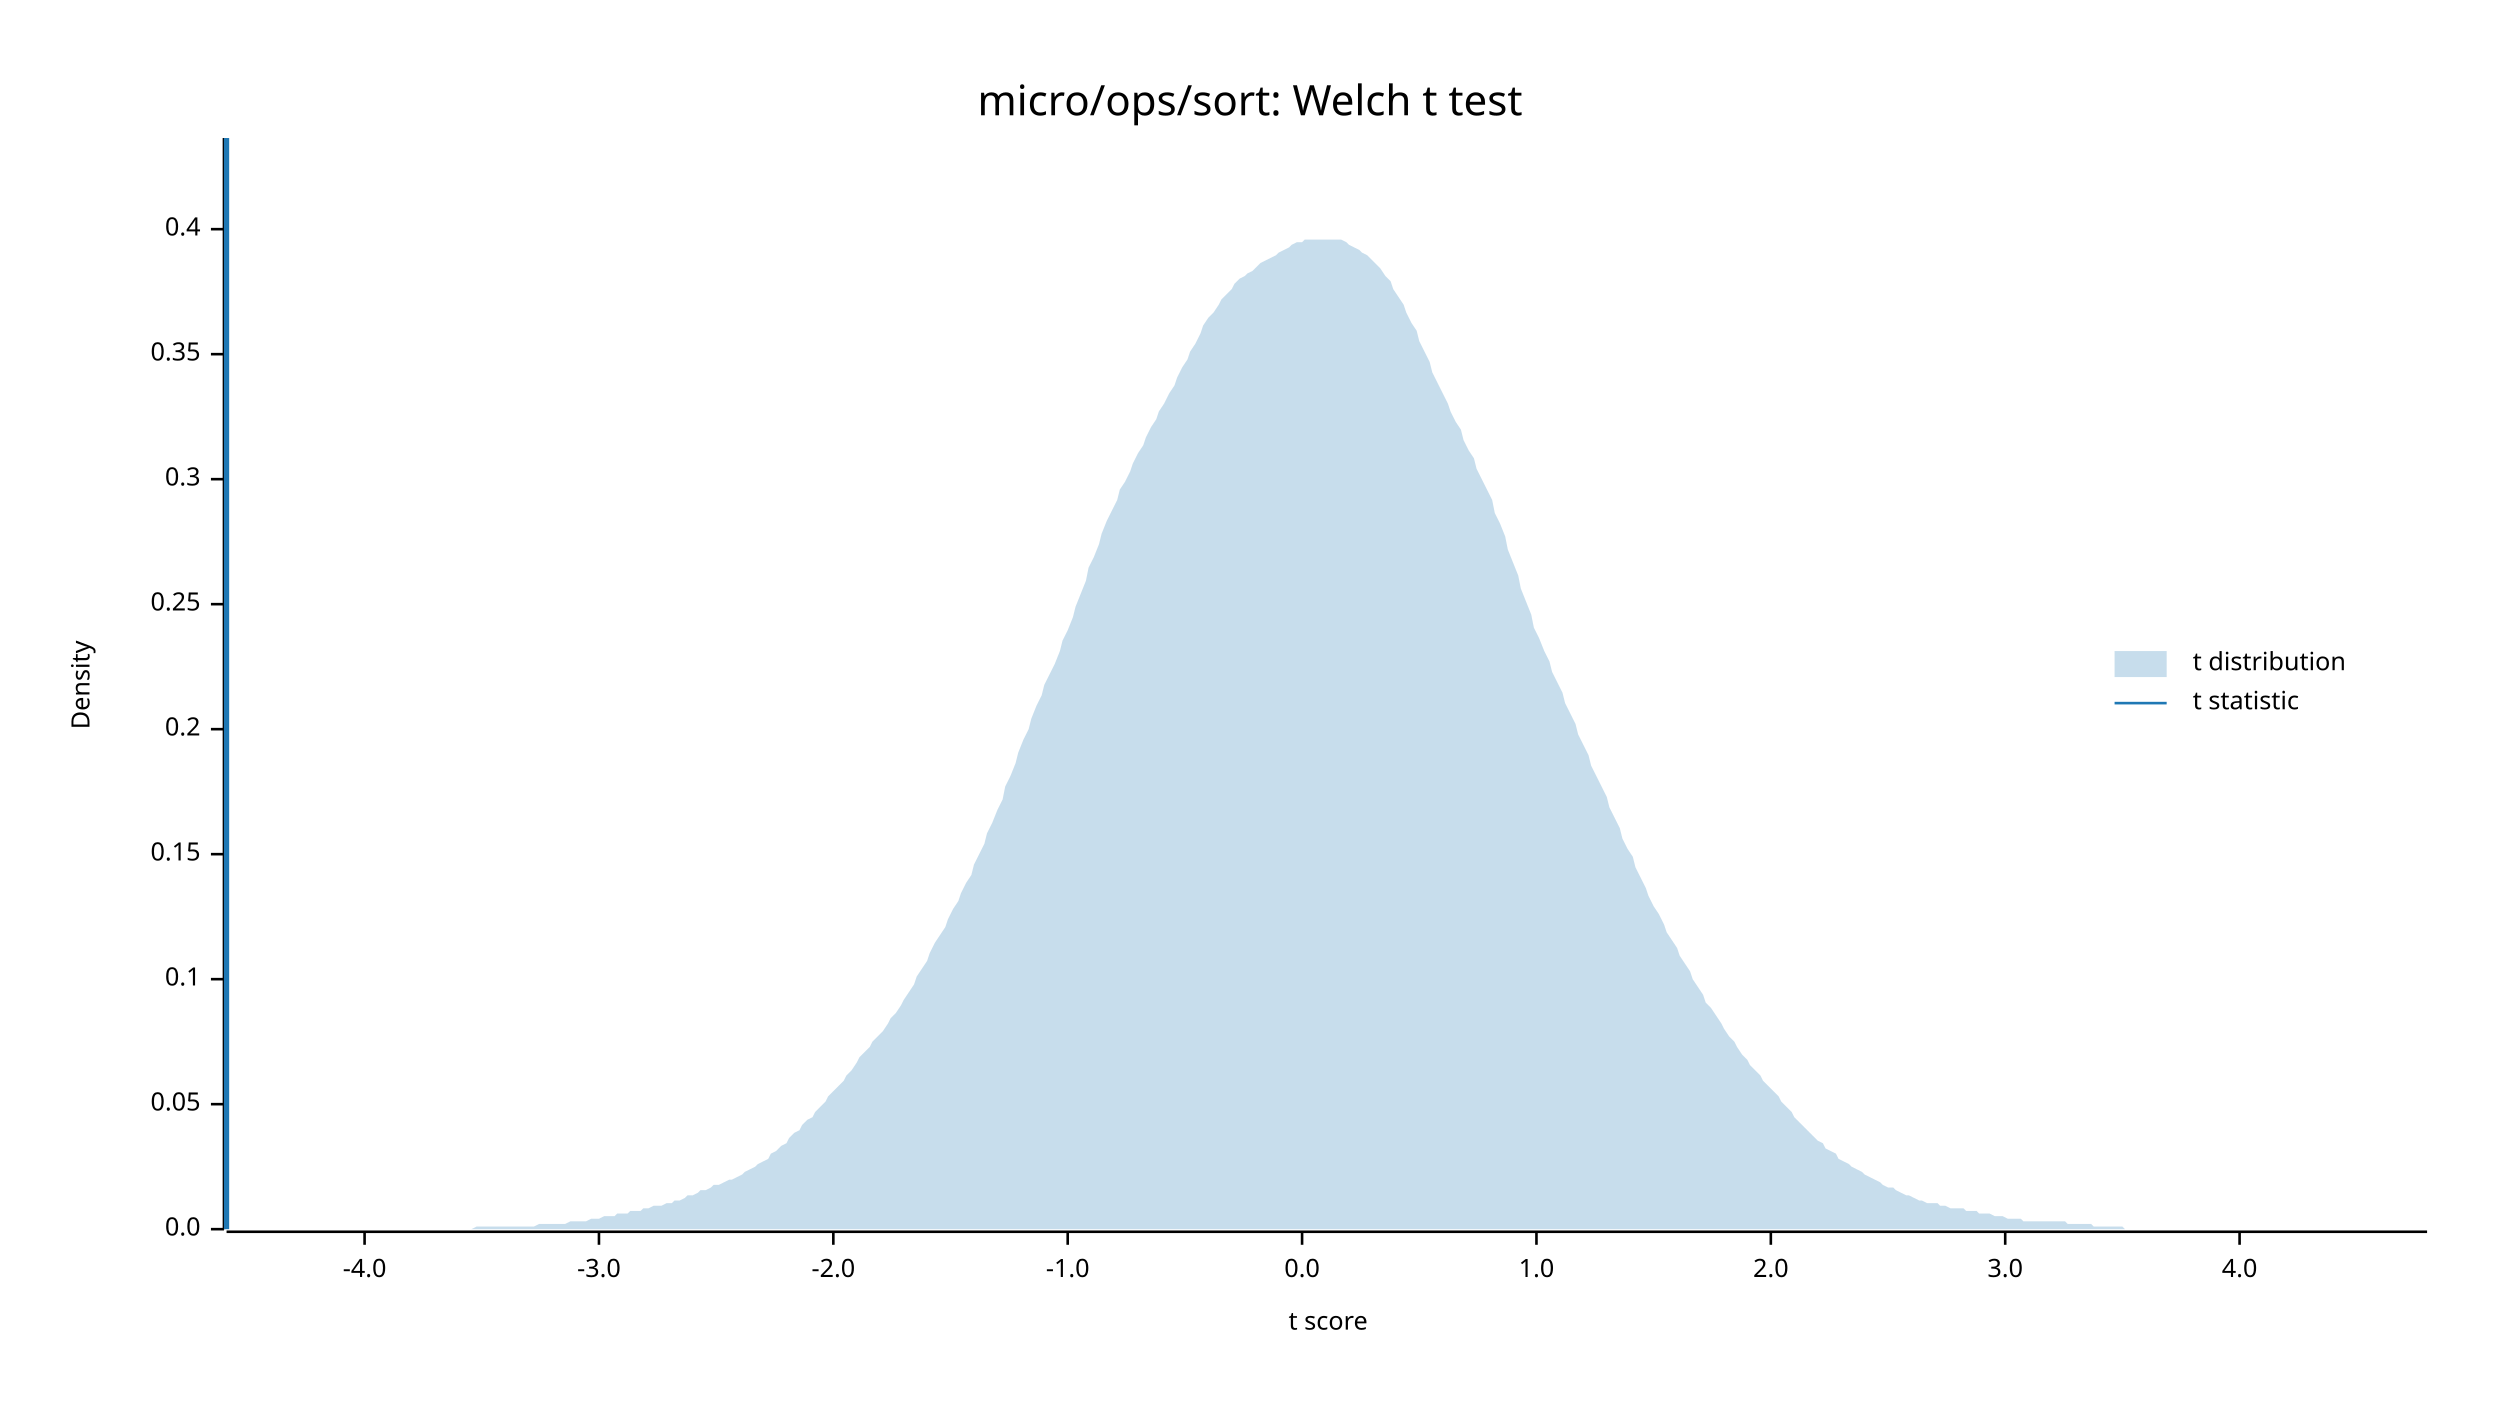
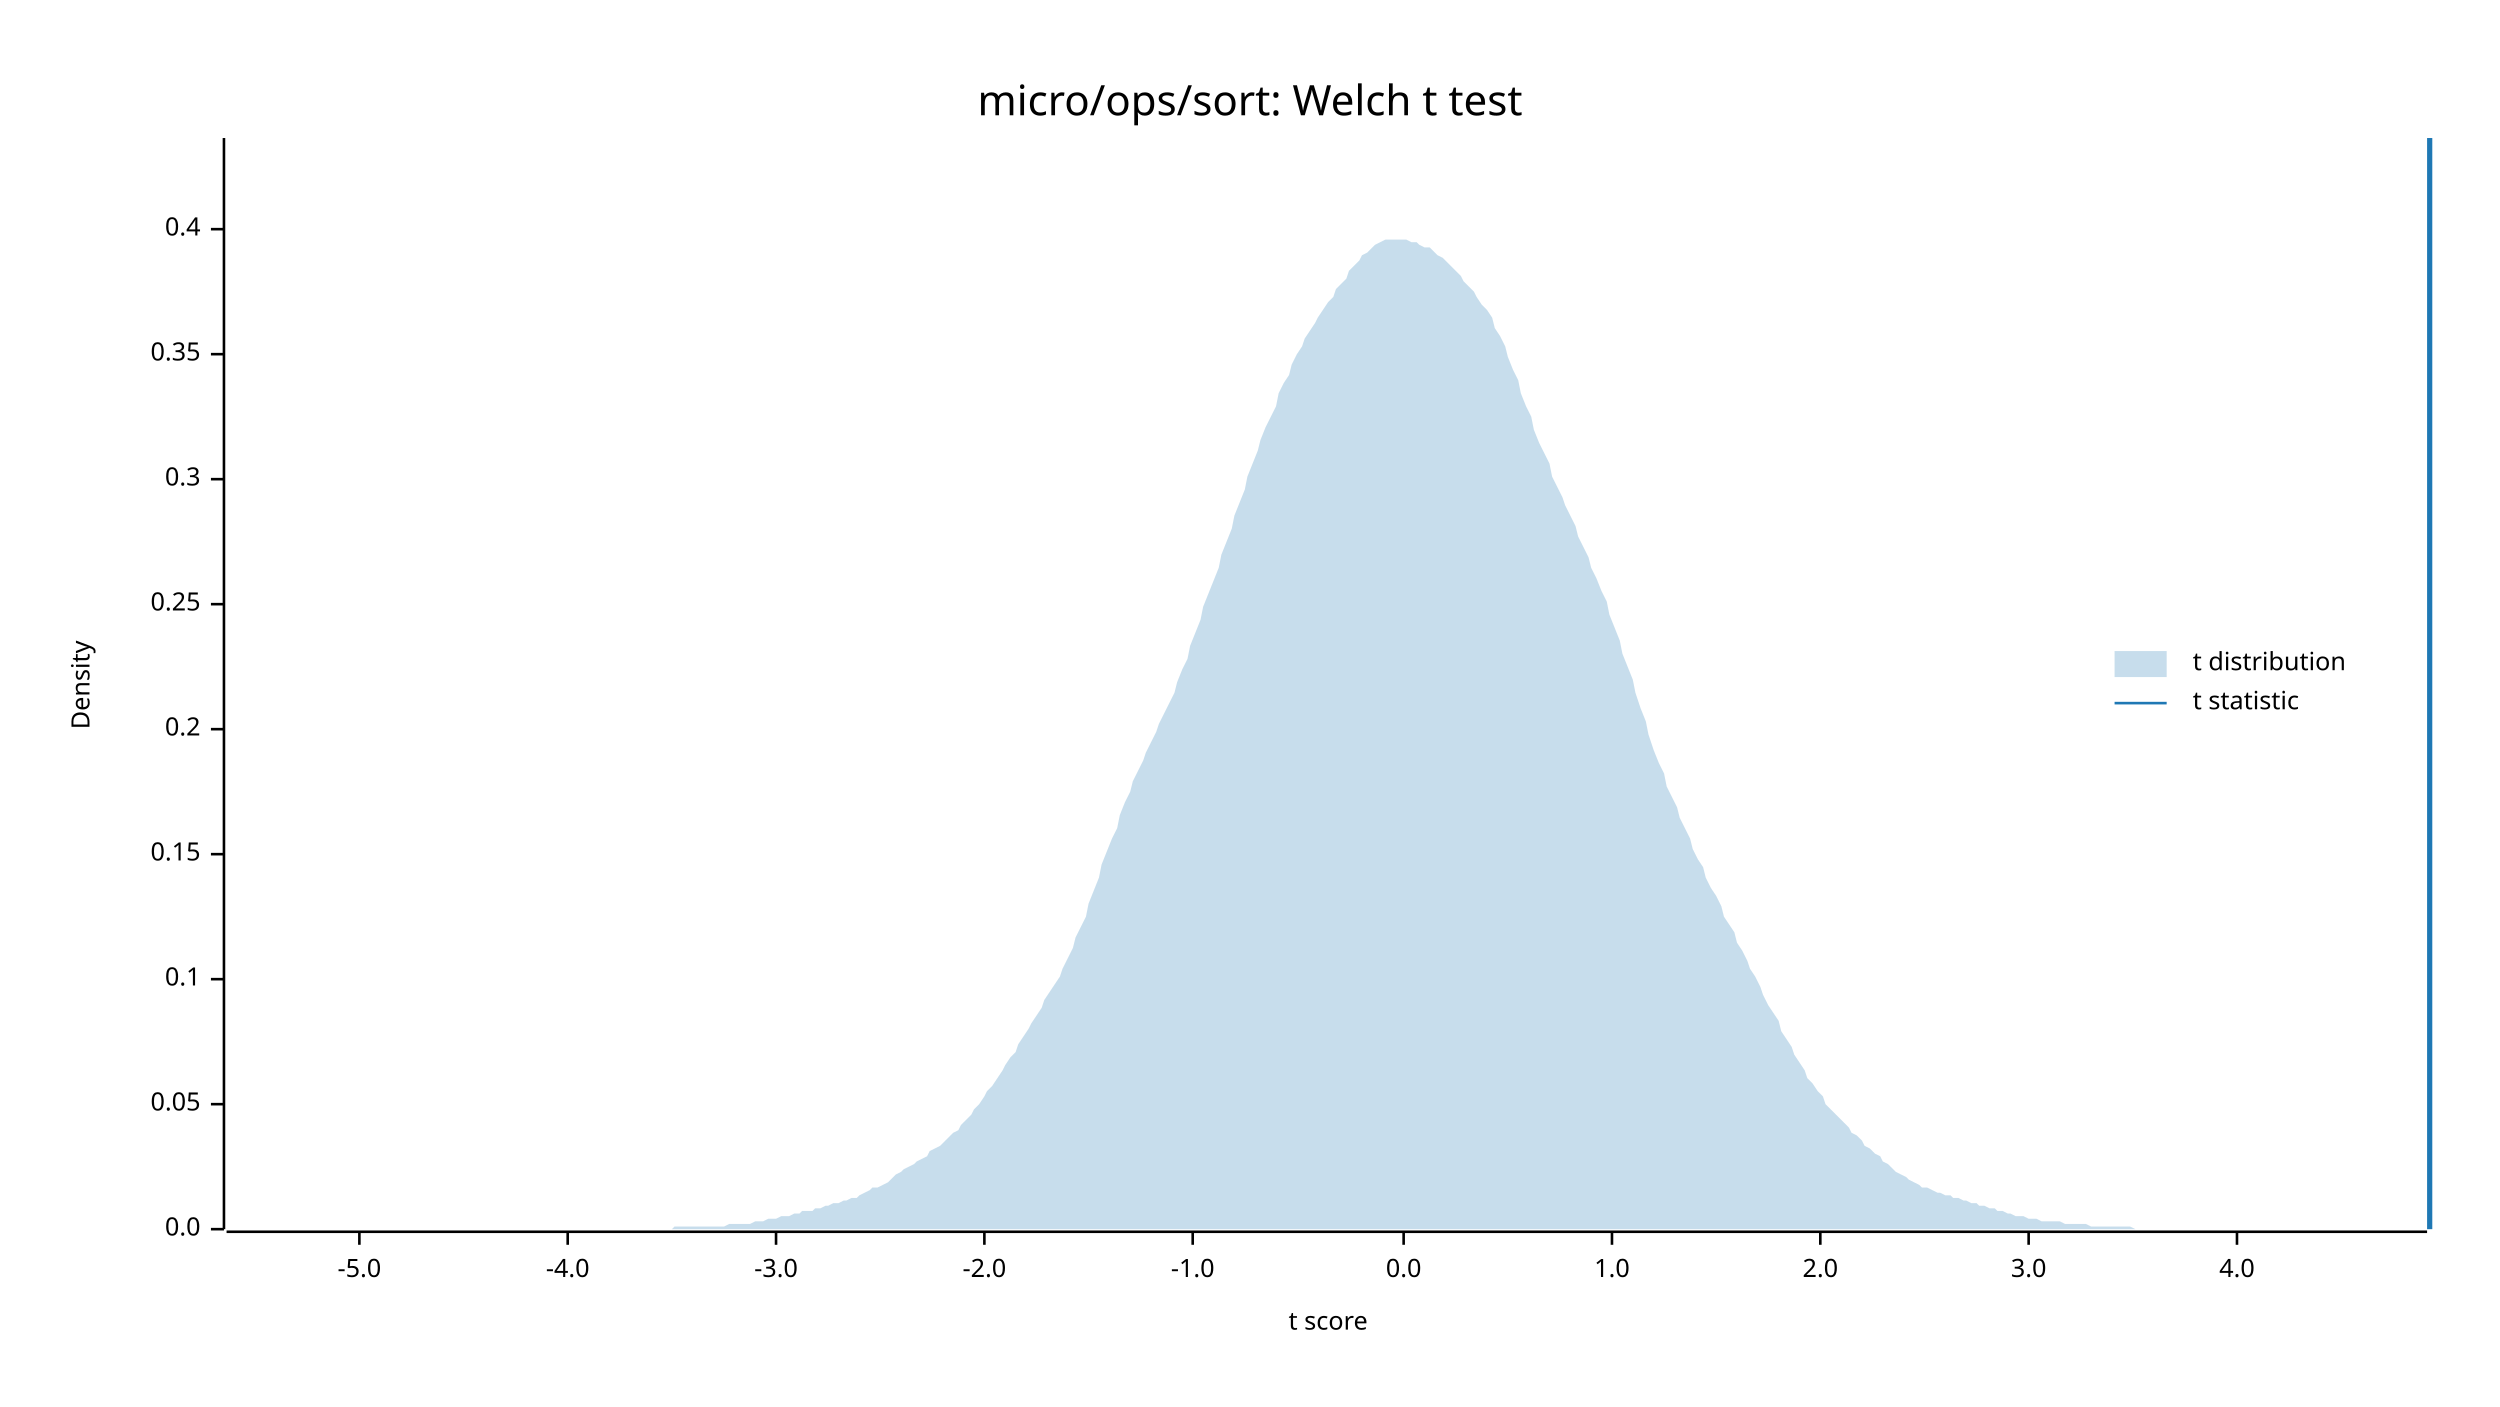
<svg xmlns="http://www.w3.org/2000/svg" width="960" height="540" viewBox="0 0 960 540">
  <text x="480" y="32" dy="0.76em" text-anchor="middle" font-family="sans-serif" font-size="16.129" opacity="1" fill="#000000">
micro/ops/sort: Welch t test
</text>
  <text x="27" y="263" dy="0.76em" text-anchor="middle" font-family="sans-serif" font-size="9.677" opacity="1" fill="#000000" transform="rotate(270, 27, 263)">
Density
</text>
  <text x="510" y="513" dy="-0.5ex" text-anchor="middle" font-family="sans-serif" font-size="9.677" opacity="1" fill="#000000">
t score
</text>
  <polyline fill="none" opacity="1" stroke="#000000" stroke-width="1" points="86,53 86,472 " />
  <text x="77" y="472" dy="0.5ex" text-anchor="end" font-family="sans-serif" font-size="9.677" opacity="1" fill="#000000">
0.0
</text>
  <polyline fill="none" opacity="1" stroke="#000000" stroke-width="1" points="81,472 86,472 " />
  <text x="77" y="424" dy="0.5ex" text-anchor="end" font-family="sans-serif" font-size="9.677" opacity="1" fill="#000000">
0.05
</text>
  <polyline fill="none" opacity="1" stroke="#000000" stroke-width="1" points="81,424 86,424 " />
  <text x="77" y="376" dy="0.5ex" text-anchor="end" font-family="sans-serif" font-size="9.677" opacity="1" fill="#000000">
0.1
</text>
  <polyline fill="none" opacity="1" stroke="#000000" stroke-width="1" points="81,376 86,376 " />
  <text x="77" y="328" dy="0.5ex" text-anchor="end" font-family="sans-serif" font-size="9.677" opacity="1" fill="#000000">
0.15
</text>
  <polyline fill="none" opacity="1" stroke="#000000" stroke-width="1" points="81,328 86,328 " />
  <text x="77" y="280" dy="0.5ex" text-anchor="end" font-family="sans-serif" font-size="9.677" opacity="1" fill="#000000">
0.2
</text>
  <polyline fill="none" opacity="1" stroke="#000000" stroke-width="1" points="81,280 86,280 " />
  <text x="77" y="232" dy="0.5ex" text-anchor="end" font-family="sans-serif" font-size="9.677" opacity="1" fill="#000000">
0.25
</text>
  <polyline fill="none" opacity="1" stroke="#000000" stroke-width="1" points="81,232 86,232 " />
  <text x="77" y="184" dy="0.5ex" text-anchor="end" font-family="sans-serif" font-size="9.677" opacity="1" fill="#000000">
0.3
</text>
  <polyline fill="none" opacity="1" stroke="#000000" stroke-width="1" points="81,184 86,184 " />
  <text x="77" y="136" dy="0.5ex" text-anchor="end" font-family="sans-serif" font-size="9.677" opacity="1" fill="#000000">
0.35
</text>
  <polyline fill="none" opacity="1" stroke="#000000" stroke-width="1" points="81,136 86,136 " />
  <text x="77" y="88" dy="0.5ex" text-anchor="end" font-family="sans-serif" font-size="9.677" opacity="1" fill="#000000">
0.4
</text>
  <polyline fill="none" opacity="1" stroke="#000000" stroke-width="1" points="81,88 86,88 " />
  <polyline fill="none" opacity="1" stroke="#000000" stroke-width="1" points="87,473 932,473 " />
-   <text x="140" y="483" dy="0.76em" text-anchor="middle" font-family="sans-serif" font-size="9.677" opacity="1" fill="#000000">
+   <text x="138" y="483" dy="0.76em" text-anchor="middle" font-family="sans-serif" font-size="9.677" opacity="1" fill="#000000">
+ -5.0
+ </text>
+   <polyline fill="none" opacity="1" stroke="#000000" stroke-width="1" points="138,473 138,478 " />
+   <text x="218" y="483" dy="0.76em" text-anchor="middle" font-family="sans-serif" font-size="9.677" opacity="1" fill="#000000">
-4.0
</text>
-   <polyline fill="none" opacity="1" stroke="#000000" stroke-width="1" points="140,473 140,478 " />
-   <text x="230" y="483" dy="0.76em" text-anchor="middle" font-family="sans-serif" font-size="9.677" opacity="1" fill="#000000">
+   <polyline fill="none" opacity="1" stroke="#000000" stroke-width="1" points="218,473 218,478 " />
+   <text x="298" y="483" dy="0.76em" text-anchor="middle" font-family="sans-serif" font-size="9.677" opacity="1" fill="#000000">
-3.0
</text>
-   <polyline fill="none" opacity="1" stroke="#000000" stroke-width="1" points="230,473 230,478 " />
-   <text x="320" y="483" dy="0.76em" text-anchor="middle" font-family="sans-serif" font-size="9.677" opacity="1" fill="#000000">
+   <polyline fill="none" opacity="1" stroke="#000000" stroke-width="1" points="298,473 298,478 " />
+   <text x="378" y="483" dy="0.76em" text-anchor="middle" font-family="sans-serif" font-size="9.677" opacity="1" fill="#000000">
-2.0
</text>
-   <polyline fill="none" opacity="1" stroke="#000000" stroke-width="1" points="320,473 320,478 " />
-   <text x="410" y="483" dy="0.76em" text-anchor="middle" font-family="sans-serif" font-size="9.677" opacity="1" fill="#000000">
+   <polyline fill="none" opacity="1" stroke="#000000" stroke-width="1" points="378,473 378,478 " />
+   <text x="458" y="483" dy="0.76em" text-anchor="middle" font-family="sans-serif" font-size="9.677" opacity="1" fill="#000000">
-1.0
</text>
-   <polyline fill="none" opacity="1" stroke="#000000" stroke-width="1" points="410,473 410,478 " />
-   <text x="500" y="483" dy="0.76em" text-anchor="middle" font-family="sans-serif" font-size="9.677" opacity="1" fill="#000000">
+   <polyline fill="none" opacity="1" stroke="#000000" stroke-width="1" points="458,473 458,478 " />
+   <text x="539" y="483" dy="0.76em" text-anchor="middle" font-family="sans-serif" font-size="9.677" opacity="1" fill="#000000">
0.0
</text>
-   <polyline fill="none" opacity="1" stroke="#000000" stroke-width="1" points="500,473 500,478 " />
-   <text x="590" y="483" dy="0.76em" text-anchor="middle" font-family="sans-serif" font-size="9.677" opacity="1" fill="#000000">
+   <polyline fill="none" opacity="1" stroke="#000000" stroke-width="1" points="539,473 539,478 " />
+   <text x="619" y="483" dy="0.76em" text-anchor="middle" font-family="sans-serif" font-size="9.677" opacity="1" fill="#000000">
1.0
</text>
-   <polyline fill="none" opacity="1" stroke="#000000" stroke-width="1" points="590,473 590,478 " />
-   <text x="680" y="483" dy="0.76em" text-anchor="middle" font-family="sans-serif" font-size="9.677" opacity="1" fill="#000000">
+   <polyline fill="none" opacity="1" stroke="#000000" stroke-width="1" points="619,473 619,478 " />
+   <text x="699" y="483" dy="0.76em" text-anchor="middle" font-family="sans-serif" font-size="9.677" opacity="1" fill="#000000">
2.0
</text>
-   <polyline fill="none" opacity="1" stroke="#000000" stroke-width="1" points="680,473 680,478 " />
-   <text x="770" y="483" dy="0.76em" text-anchor="middle" font-family="sans-serif" font-size="9.677" opacity="1" fill="#000000">
+   <polyline fill="none" opacity="1" stroke="#000000" stroke-width="1" points="699,473 699,478 " />
+   <text x="779" y="483" dy="0.76em" text-anchor="middle" font-family="sans-serif" font-size="9.677" opacity="1" fill="#000000">
3.0
</text>
-   <polyline fill="none" opacity="1" stroke="#000000" stroke-width="1" points="770,473 770,478 " />
-   <text x="860" y="483" dy="0.76em" text-anchor="middle" font-family="sans-serif" font-size="9.677" opacity="1" fill="#000000">
+   <polyline fill="none" opacity="1" stroke="#000000" stroke-width="1" points="779,473 779,478 " />
+   <text x="859" y="483" dy="0.76em" text-anchor="middle" font-family="sans-serif" font-size="9.677" opacity="1" fill="#000000">
4.0
</text>
-   <polyline fill="none" opacity="1" stroke="#000000" stroke-width="1" points="860,473 860,478 " />
-   <polygon opacity="0.25" fill="#1F78B4" points="87,472 88,472 90,472 92,472 93,472 95,472 97,472 98,472 100,472 102,472 103,472 105,472 107,472 109,472 110,472 112,472 114,472 115,472 117,472 119,472 120,472 122,472 124,472 125,472 127,472 129,472 131,472 132,472 134,472 136,472 137,472 139,472 141,472 142,472 144,472 146,472 147,472 149,472 151,472 153,472 154,472 156,472 158,472 159,472 161,472 163,472 164,472 166,472 168,472 169,472 171,472 173,472 175,472 176,472 178,472 180,472 181,472 183,471 185,471 186,471 188,471 190,471 191,471 193,471 195,471 197,471 198,471 200,471 202,471 203,471 205,471 207,470 208,470 210,470 212,470 214,470 215,470 217,470 219,469 220,469 222,469 224,469 225,469 227,468 229,468 230,468 232,467 234,467 236,467 237,466 239,466 241,466 242,465 244,465 246,465 247,464 249,464 251,463 252,463 254,463 256,462 258,462 259,461 261,461 263,460 264,459 266,459 268,458 269,457 271,457 273,456 274,455 276,455 278,454 280,453 281,453 283,452 285,451 286,450 288,449 290,448 291,447 293,446 295,445 296,443 298,442 300,440 302,439 303,437 305,435 307,434 308,432 310,430 312,429 313,427 315,425 317,423 318,421 320,419 322,417 324,415 325,413 327,411 329,408 330,406 332,404 334,402 335,400 337,398 339,396 341,393 342,391 344,389 346,386 347,384 349,381 351,378 352,375 354,372 356,369 357,366 359,362 361,359 363,356 364,353 366,349 368,346 369,343 371,339 373,336 374,332 376,328 378,324 379,320 381,316 383,311 385,307 386,302 388,298 390,293 391,289 393,284 395,280 396,276 398,271 400,267 401,263 403,259 405,255 407,250 408,246 410,242 412,237 413,233 415,228 417,223 418,218 420,214 422,209 423,205 425,200 427,196 429,192 430,188 432,185 434,181 435,178 437,174 439,171 440,168 442,164 444,161 445,158 447,155 449,151 451,148 452,145 454,141 456,138 457,135 459,132 461,128 462,125 464,122 466,120 468,117 469,115 471,113 473,111 474,109 476,107 478,106 479,105 481,104 483,102 484,101 486,100 488,99 490,98 491,97 493,96 495,95 496,94 498,93 500,93 501,92 503,92 505,92 506,92 508,92 510,92 512,92 513,92 515,92 517,93 518,94 520,95 522,96 523,97 525,98 527,100 528,101 530,103 532,106 534,108 535,111 537,114 539,117 540,120 542,124 544,127 545,131 547,135 549,139 550,143 552,147 554,151 556,155 557,158 559,162 561,165 562,169 564,173 566,176 567,180 569,184 571,188 573,192 574,197 576,201 578,206 579,211 581,216 583,221 584,226 586,231 588,236 589,241 591,245 593,250 595,254 596,258 598,262 600,266 601,270 603,274 605,278 606,282 608,286 610,290 611,294 613,298 615,302 617,306 618,310 620,314 622,318 623,322 625,326 627,329 628,333 630,337 632,341 633,344 635,348 637,351 639,355 640,358 642,361 644,364 645,367 647,370 649,373 650,376 652,379 654,382 655,385 657,387 659,390 661,393 662,395 664,398 666,400 667,402 669,405 671,407 672,409 674,411 676,413 677,415 679,417 681,419 683,421 684,423 686,425 688,427 689,429 691,431 693,433 694,434 696,436 698,438 700,439 701,441 703,442 705,443 706,445 708,446 710,447 711,448 713,449 715,450 716,451 718,452 720,453 722,454 723,455 725,456 727,456 728,457 730,458 732,459 733,459 735,460 737,461 738,461 740,462 742,462 744,462 745,463 747,463 749,464 750,464 752,464 754,464 755,465 757,465 759,465 760,466 762,466 764,466 766,467 767,467 769,467 771,468 772,468 774,468 776,468 777,469 779,469 781,469 782,469 784,469 786,469 788,469 789,469 791,469 793,469 794,470 796,470 798,470 799,470 801,470 803,470 804,471 806,471 808,471 810,471 811,471 813,471 815,471 816,472 818,472 820,472 821,472 823,472 825,472 827,472 828,472 830,472 832,472 833,472 835,472 837,472 838,472 840,472 842,472 843,472 845,472 847,472 849,472 850,472 852,472 854,472 855,472 857,472 859,472 860,472 862,472 864,472 865,472 867,472 869,472 871,472 872,472 874,472 876,472 877,472 879,472 881,472 882,472 884,472 886,472 887,472 889,472 891,472 893,472 894,472 896,472 898,472 899,472 901,472 903,472 904,472 906,472 908,472 909,472 911,472 913,472 915,472 916,472 918,472 920,472 921,472 923,472 925,472 926,472 928,472 930,472 932,472 932,472 87,472 " />
-   <polyline fill="none" opacity="1" stroke="#1F78B4" stroke-width="2" points="87,472 87,53 " />
+   <polyline fill="none" opacity="1" stroke="#000000" stroke-width="1" points="859,473 859,478 " />
+   <polygon opacity="0.25" fill="#1F78B4" points="87,472 88,472 90,472 92,472 93,472 95,472 97,472 98,472 100,472 102,472 103,472 105,472 107,472 109,472 110,472 112,472 114,472 115,472 117,472 119,472 120,472 122,472 124,472 125,472 127,472 129,472 131,472 132,472 134,472 136,472 137,472 139,472 141,472 142,472 144,472 146,472 147,472 149,472 151,472 153,472 154,472 156,472 158,472 159,472 161,472 163,472 164,472 166,472 168,472 169,472 171,472 173,472 175,472 176,472 178,472 180,472 181,472 183,472 185,472 186,472 188,472 190,472 191,472 193,472 195,472 197,472 198,472 200,472 202,472 203,472 205,472 207,472 208,472 210,472 212,472 214,472 215,472 217,472 219,472 220,472 222,472 224,472 225,472 227,472 229,472 230,472 232,472 234,472 236,472 237,472 239,472 241,472 242,472 244,472 246,472 247,472 249,472 251,472 252,472 254,472 256,472 258,472 259,471 261,471 263,471 264,471 266,471 268,471 269,471 271,471 273,471 274,471 276,471 278,471 280,470 281,470 283,470 285,470 286,470 288,470 290,469 291,469 293,469 295,468 296,468 298,468 300,467 302,467 303,467 305,466 307,466 308,465 310,465 312,465 313,464 315,464 317,463 318,463 320,462 322,462 324,461 325,461 327,460 329,460 330,459 332,458 334,457 335,456 337,456 339,455 341,454 342,453 344,451 346,450 347,449 349,448 351,447 352,446 354,445 356,444 357,442 359,441 361,440 363,438 364,437 366,435 368,434 369,432 371,430 373,428 374,426 376,424 378,421 379,419 381,417 383,414 385,411 386,409 388,406 390,404 391,401 393,398 395,395 396,393 398,390 400,387 401,384 403,381 405,378 407,375 408,372 410,368 412,364 413,360 415,356 417,352 418,347 420,342 422,337 423,332 425,327 427,322 429,318 430,313 432,308 434,304 435,300 437,296 439,292 440,289 442,285 444,281 445,278 447,274 449,270 451,266 452,262 454,257 456,253 457,248 459,243 461,238 462,233 464,228 466,223 468,218 469,213 471,208 473,203 474,198 476,193 478,188 479,183 481,178 483,173 484,169 486,164 488,160 490,156 491,151 493,147 495,144 496,140 498,136 500,133 501,130 503,127 505,124 506,122 508,119 510,116 512,114 513,111 515,109 517,107 518,104 520,102 522,100 523,98 525,97 527,95 528,94 530,93 532,92 534,92 535,92 537,92 539,92 540,92 542,93 544,93 545,94 547,95 549,95 550,96 552,98 554,99 556,101 557,102 559,104 561,106 562,108 564,110 566,112 567,114 569,117 571,119 573,122 574,126 576,129 578,133 579,137 581,142 583,146 584,151 586,156 588,160 589,165 591,170 593,174 595,178 596,183 598,187 600,191 601,194 603,198 605,202 606,206 608,210 610,214 611,218 613,222 615,227 617,231 618,236 620,241 622,246 623,251 625,256 627,261 628,266 630,272 632,277 633,282 635,288 637,293 639,297 640,302 642,306 644,310 645,314 647,318 649,322 650,326 652,330 654,333 655,337 657,341 659,344 661,348 662,352 664,355 666,358 667,362 669,365 671,369 672,372 674,375 676,379 677,382 679,386 681,389 683,392 684,396 686,399 688,402 689,405 691,408 693,411 694,414 696,416 698,419 700,421 701,424 703,426 705,428 706,429 708,431 710,433 711,435 713,436 715,438 716,440 718,441 720,443 722,444 723,446 725,447 727,449 728,450 730,451 732,452 733,453 735,454 737,455 738,456 740,456 742,457 744,458 745,458 747,459 749,459 750,460 752,460 754,461 755,461 757,462 759,462 760,463 762,463 764,464 766,464 767,465 769,465 771,466 772,466 774,467 776,467 777,467 779,468 781,468 782,468 784,469 786,469 788,469 789,469 791,469 793,470 794,470 796,470 798,470 799,470 801,470 803,471 804,471 806,471 808,471 810,471 811,471 813,471 815,471 816,471 818,471 820,472 821,472 823,472 825,472 827,472 828,472 830,472 832,472 833,472 835,472 837,472 838,472 840,472 842,472 843,472 845,472 847,472 849,472 850,472 852,472 854,472 855,472 857,472 859,472 860,472 862,472 864,472 865,472 867,472 869,472 871,472 872,472 874,472 876,472 877,472 879,472 881,472 882,472 884,472 886,472 887,472 889,472 891,472 893,472 894,472 896,472 898,472 899,472 901,472 903,472 904,472 906,472 908,472 909,472 911,472 913,472 915,472 916,472 918,472 920,472 921,472 923,472 925,472 926,472 928,472 930,472 932,472 932,472 87,472 " />
+   <polyline fill="none" opacity="1" stroke="#1F78B4" stroke-width="2" points="933,472 933,53 " />
  <text x="842" y="250" dy="0.76em" text-anchor="start" font-family="sans-serif" font-size="9.677" opacity="1" fill="#000000">
t distribution
</text>
  <text x="842" y="265" dy="0.76em" text-anchor="start" font-family="sans-serif" font-size="9.677" opacity="1" fill="#000000">
t statistic
</text>
  <rect x="812" y="250" width="20" height="10" opacity="0.25" fill="#1F78B4" stroke="none" />
  <polyline fill="none" opacity="1" stroke="#1F78B4" stroke-width="1" points="812,270 832,270 " />
</svg>
